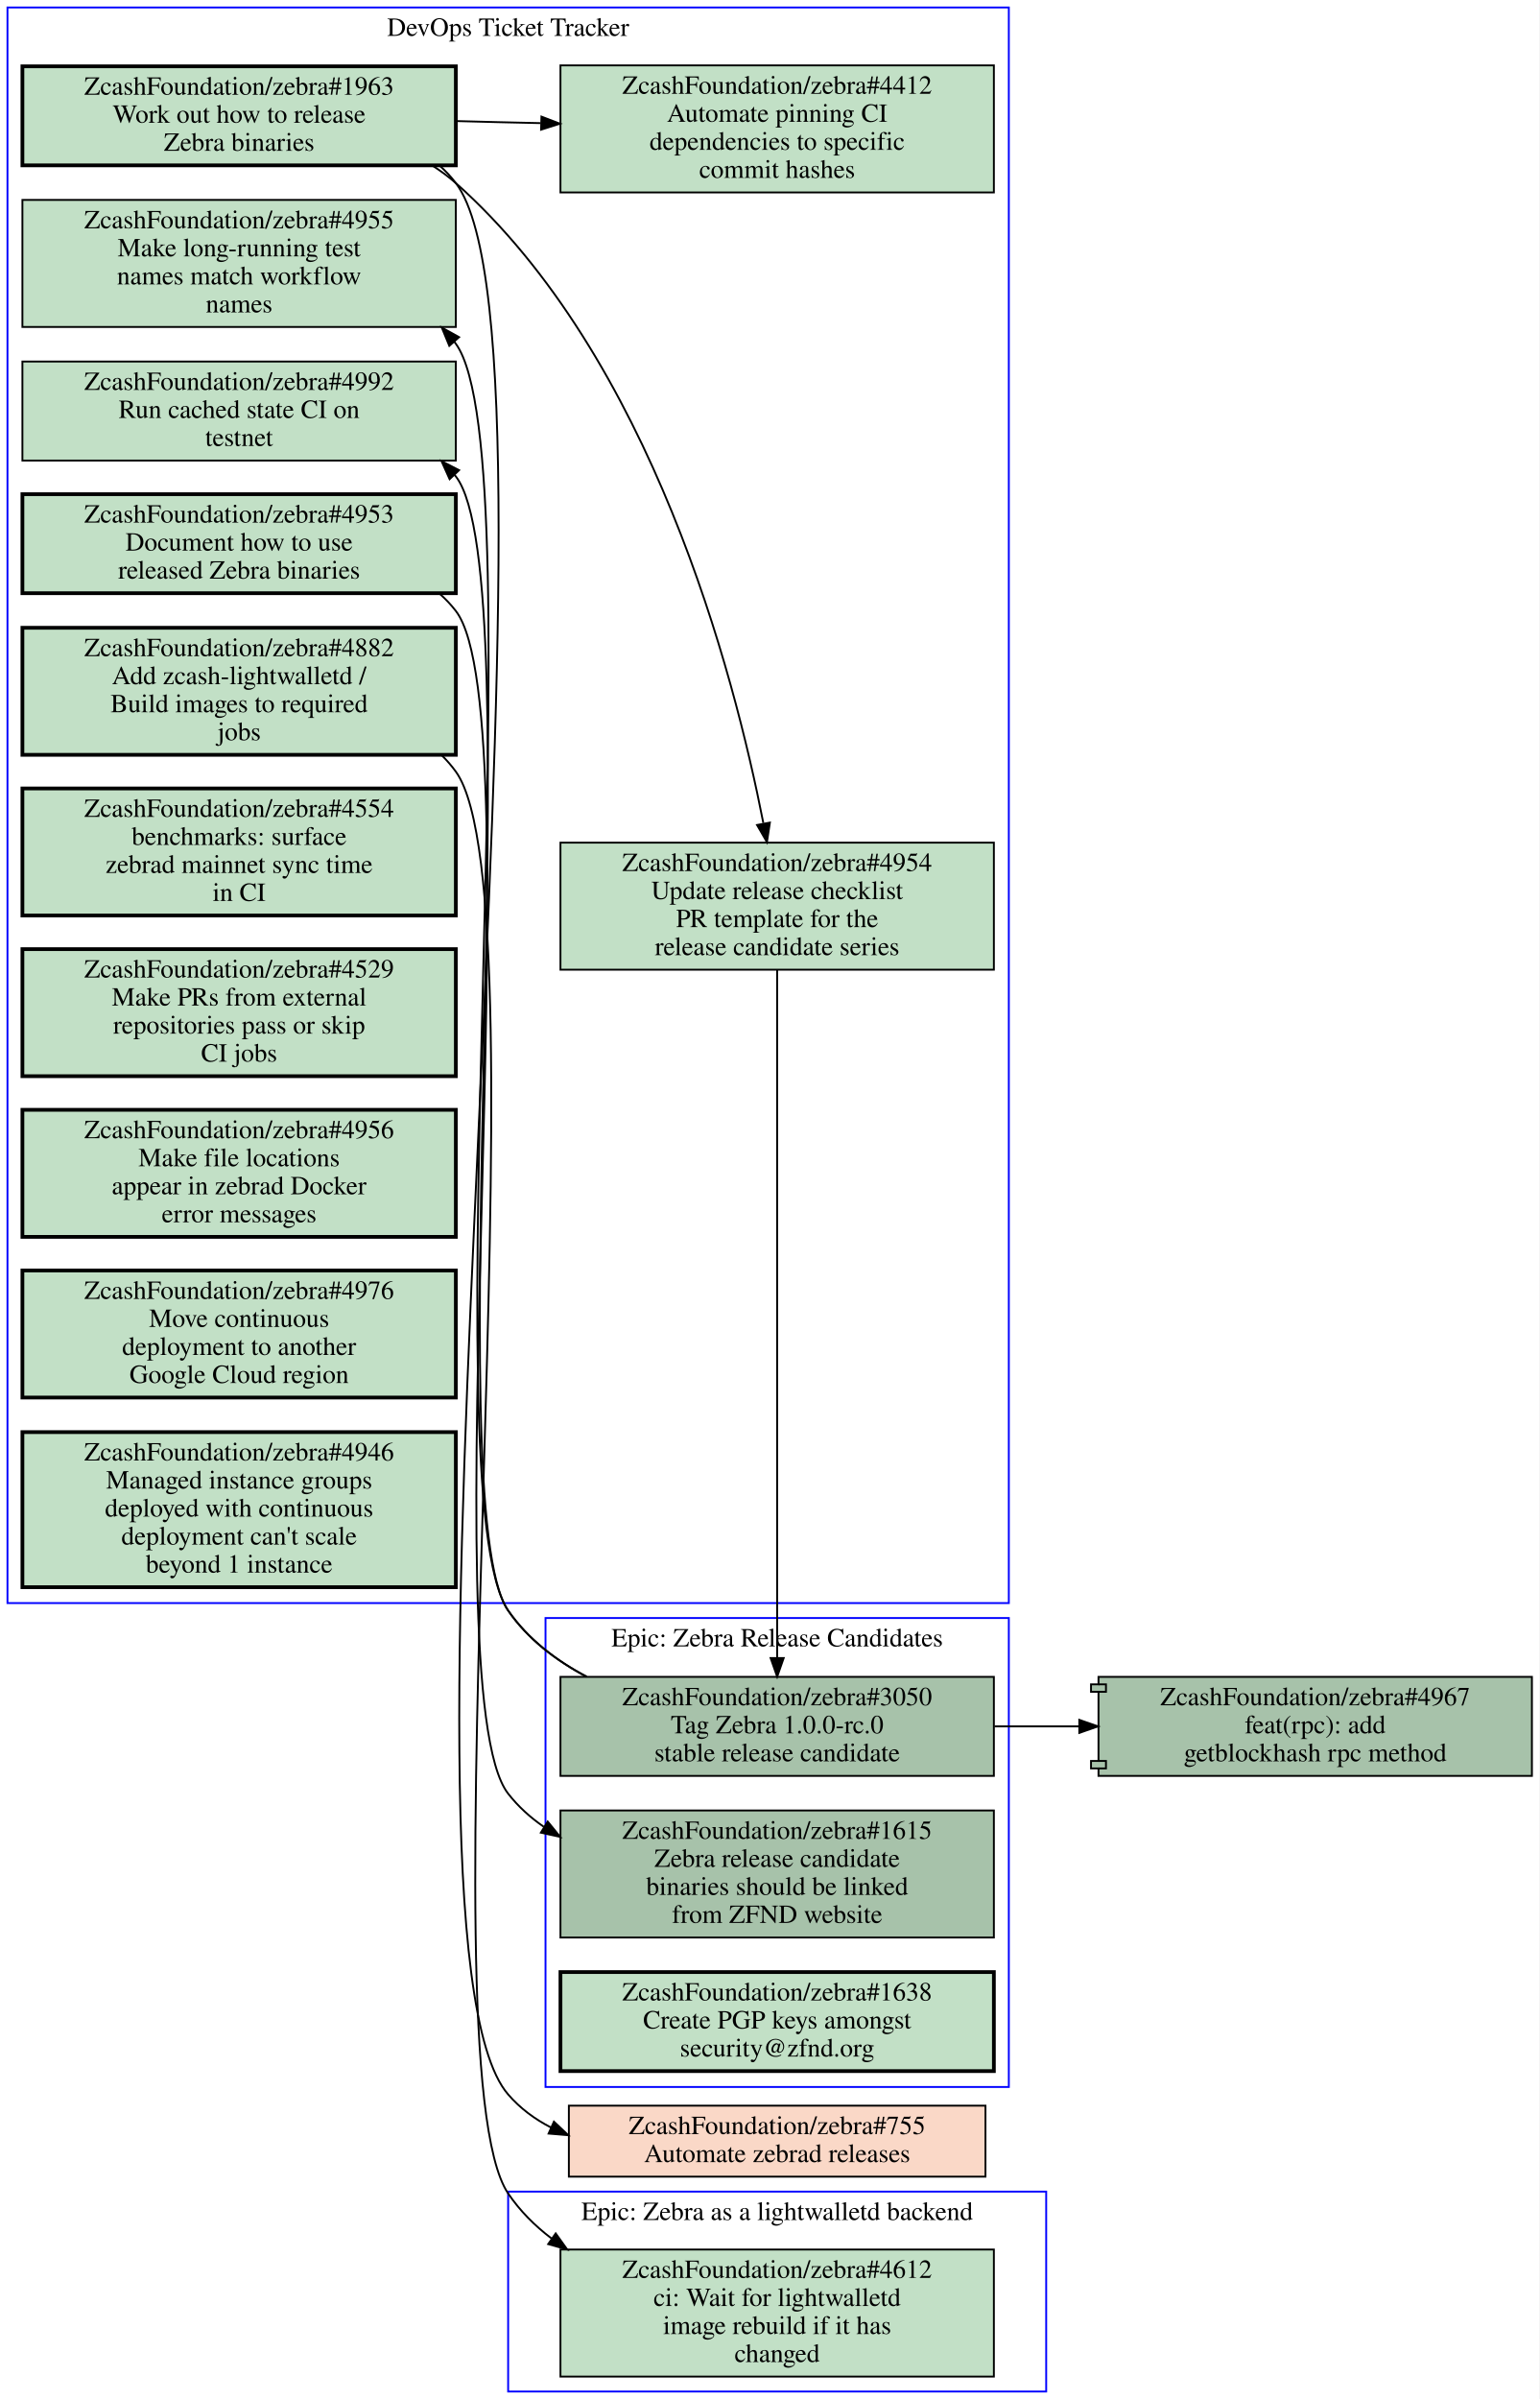
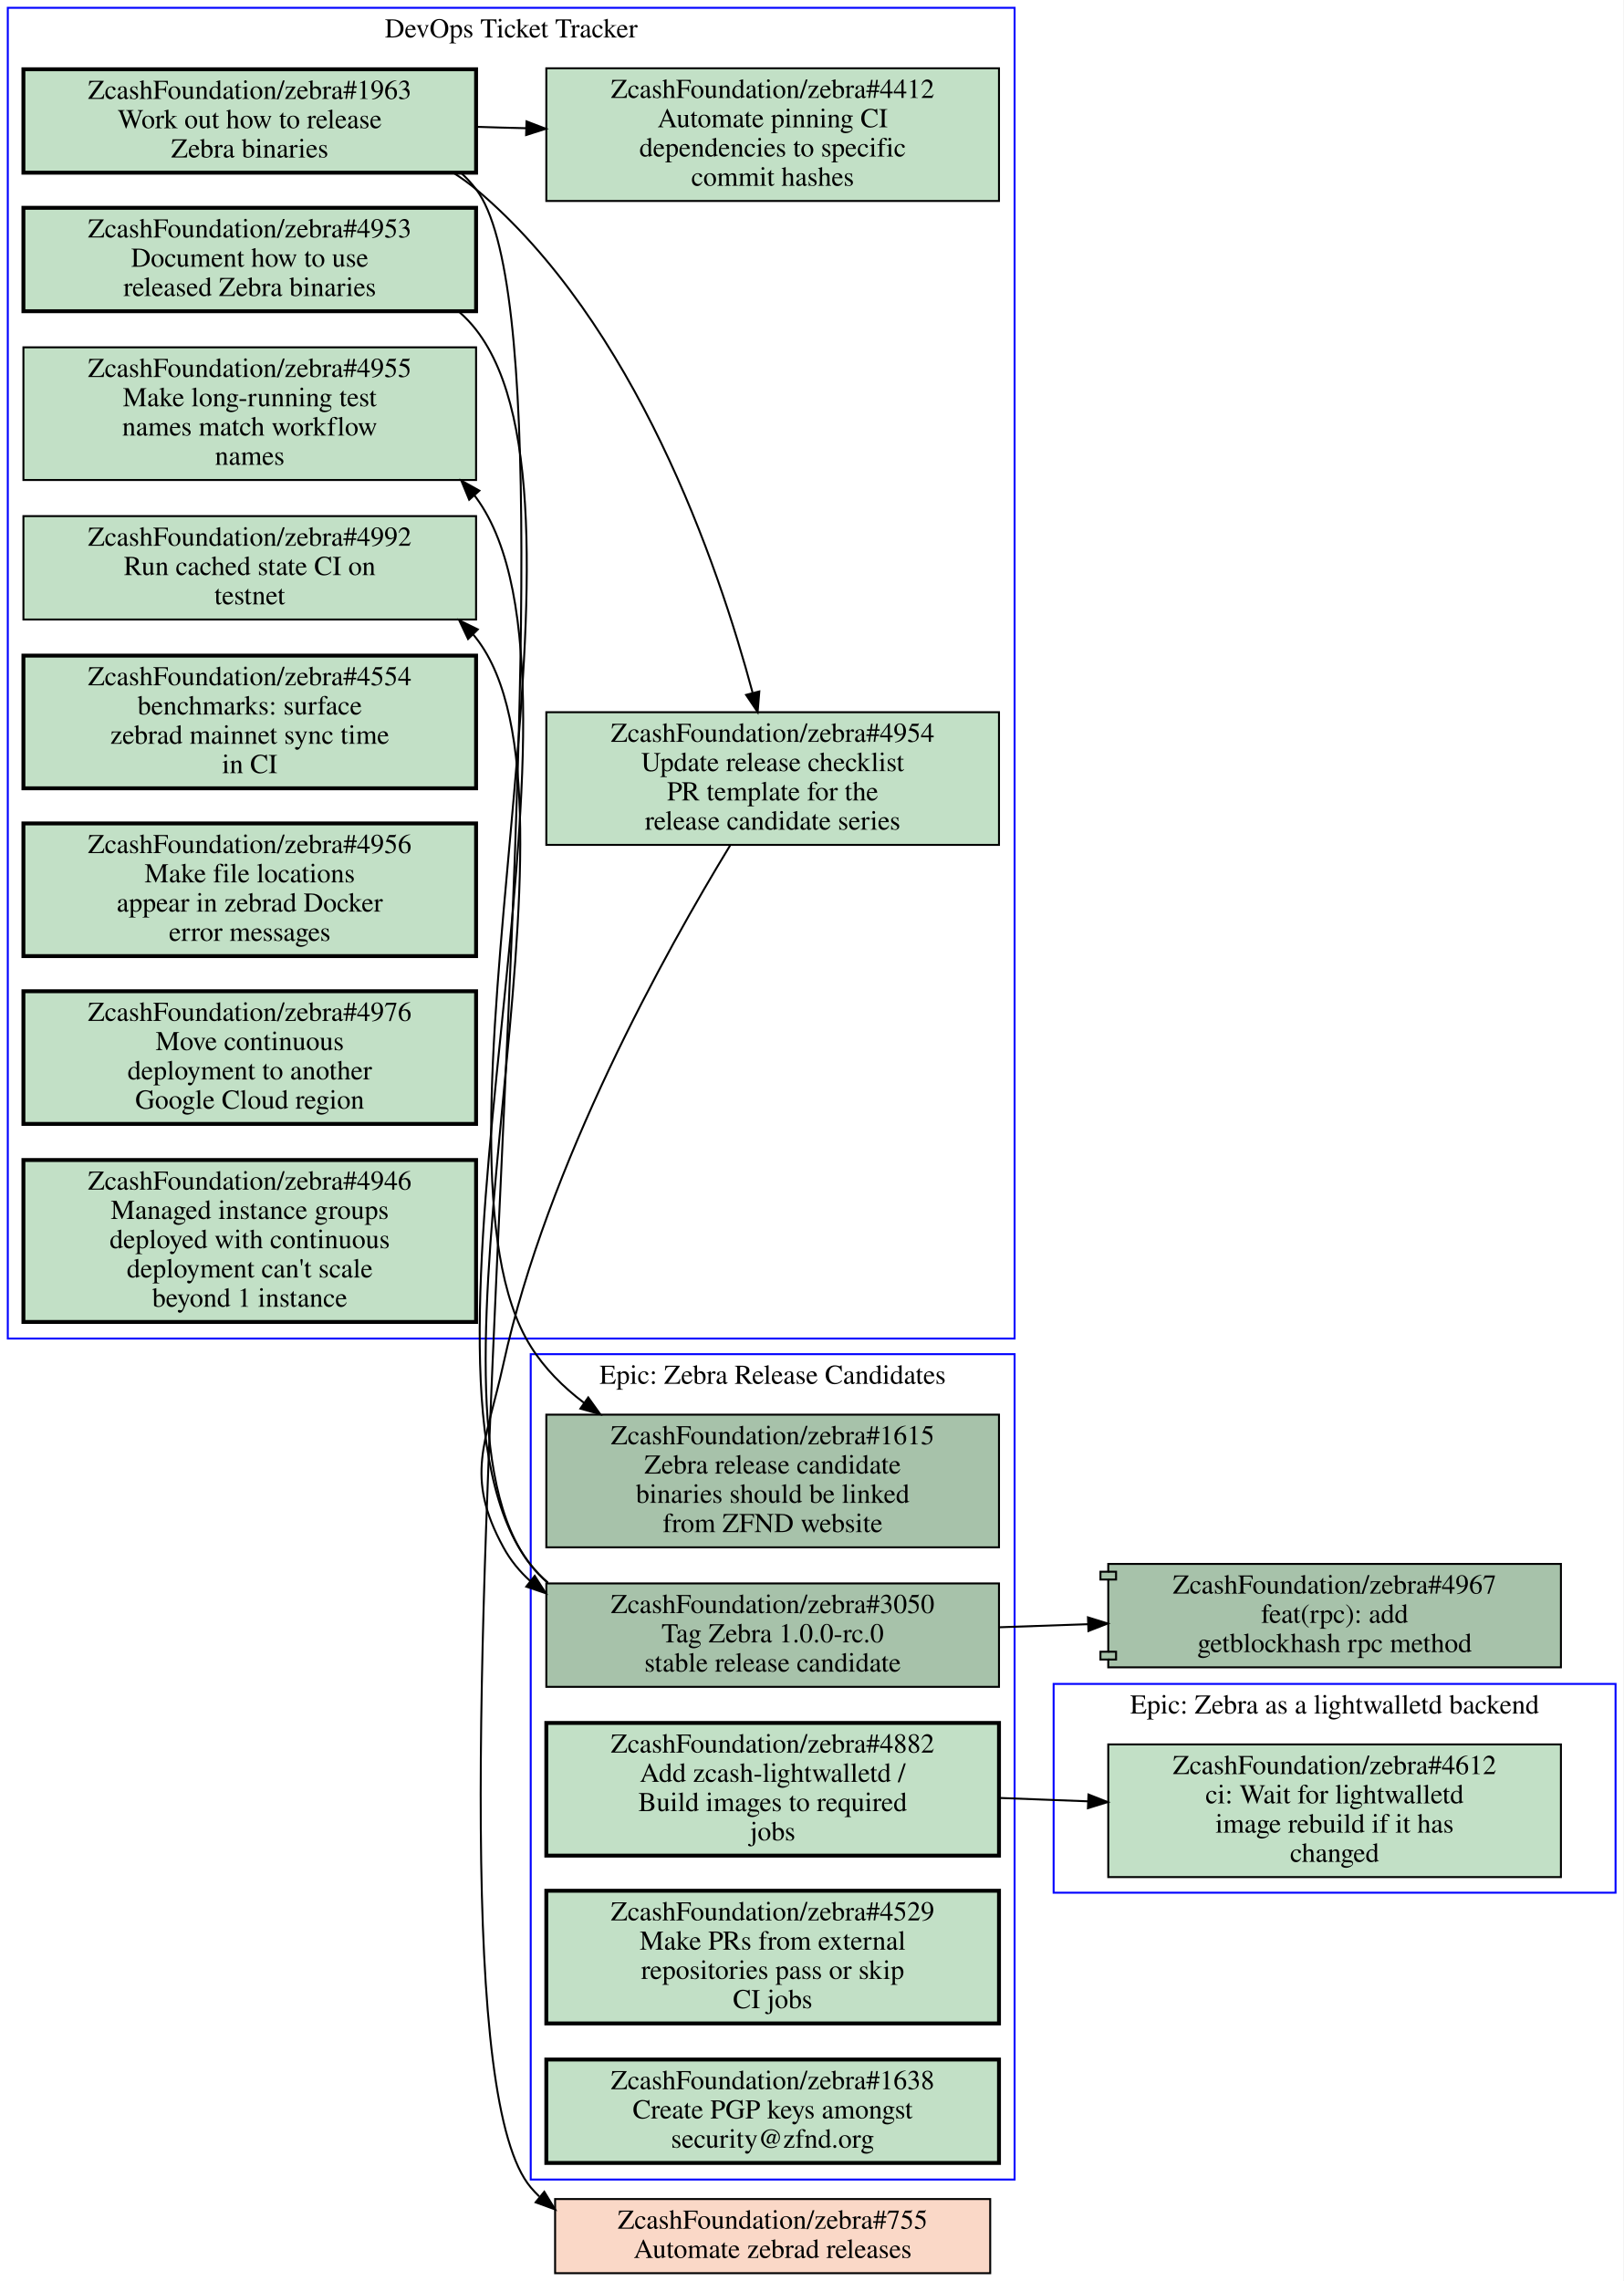
- <svg xmlns="http://www.w3.org/2000/svg" xmlns:xlink="http://www.w3.org/1999/xlink" width="824pt" height="1284pt" viewBox="0.00 0.00 824.00 1284.00">
-   <g id="graph0" class="graph" transform="scale(1 1) rotate(0) translate(4 1280)">
-     <polygon fill="#ffffff" stroke="transparent" points="-4,4 -4,-1280 820,-1280 820,4 -4,4" />
+ <svg xmlns="http://www.w3.org/2000/svg" xmlns:xlink="http://www.w3.org/1999/xlink" width="832pt" height="1169pt" viewBox="0.00 0.00 832.00 1169.00">
+   <g id="graph0" class="graph" transform="scale(1 1) rotate(0) translate(4 1165)">
+     <polygon fill="#ffffff" stroke="transparent" points="-4,4 -4,-1165 828,-1165 828,4 -4,4" />
    <g id="clust1" class="cluster">
-       <polygon fill="none" stroke="#0000ff" points="268,0 268,-107 556,-107 556,0 268,0" />
-       <text text-anchor="middle" x="412" y="-91.8" font-family="Times,serif" font-size="14.00" fill="#000000">Epic: Zebra as a lightwalletd backend</text>
+       <polygon fill="none" stroke="#0000ff" points="0,-479 0,-1161 516,-1161 516,-479 0,-479" />
+       <text text-anchor="middle" x="258" y="-1145.8" font-family="Times,serif" font-size="14.00" fill="#000000">DevOps Ticket Tracker</text>
    </g>
    <g id="clust2" class="cluster">
-       <polygon fill="none" stroke="#0000ff" points="0,-422 0,-1276 536,-1276 536,-422 0,-422" />
-       <text text-anchor="middle" x="268" y="-1260.8" font-family="Times,serif" font-size="14.00" fill="#000000">DevOps Ticket Tracker</text>
+       <polygon fill="none" stroke="#0000ff" points="536,-195 536,-302 824,-302 824,-195 536,-195" />
+       <text text-anchor="middle" x="680" y="-286.8" font-family="Times,serif" font-size="14.00" fill="#000000">Epic: Zebra as a lightwalletd backend</text>
    </g>
    <g id="clust3" class="cluster">
-       <polygon fill="none" stroke="#0000ff" points="288,-163 288,-414 536,-414 536,-163 288,-163" />
-       <text text-anchor="middle" x="412" y="-398.8" font-family="Times,serif" font-size="14.00" fill="#000000">Epic: Zebra Release Candidates</text>
+       <polygon fill="none" stroke="#0000ff" points="268,-48 268,-471 516,-471 516,-48 268,-48" />
+       <text text-anchor="middle" x="392" y="-455.8" font-family="Times,serif" font-size="14.00" fill="#000000">Epic: Zebra Release Candidates</text>
    </g>
    <g id="node1" class="node open">
      <g id="a_node1">
-         <a xlink:href="https://github.com/ZcashFoundation/zebra/issues/4612" xlink:title="ZcashFoundation/zebra#4612&#10;ci: Wait for lightwalletd&#10;image rebuild if it has&#10;changed" target="_blank">
-           <polygon fill="#c2e0c6" stroke="#000000" points="528,-76 296,-76 296,-8 528,-8 528,-76" />
-           <text text-anchor="middle" x="412" y="-60.8" font-family="Times,serif" font-size="14.00" fill="#000000">ZcashFoundation/zebra#4612</text>
-           <text text-anchor="middle" x="412" y="-45.8" font-family="Times,serif" font-size="14.00" fill="#000000">ci: Wait for lightwalletd</text>
-           <text text-anchor="middle" x="412" y="-30.8" font-family="Times,serif" font-size="14.00" fill="#000000">image rebuild if it has</text>
-           <text text-anchor="middle" x="412" y="-15.8" font-family="Times,serif" font-size="14.00" fill="#000000">changed</text>
-         </a>
-       </g>
+         <a xlink:href="https://github.com/ZcashFoundation/zebra/issues/4953" xlink:title="ZcashFoundation/zebra#4953&#10;Document how to use&#10;released Zebra binaries" target="_blank">
+           <polygon fill="#c2e0c6" stroke="#000000" stroke-width="2" points="240,-1058.5 8,-1058.5 8,-1005.5 240,-1005.5 240,-1058.5" />
+           <text text-anchor="middle" x="124" y="-1043.3" font-family="Times,serif" font-size="14.00" fill="#000000">ZcashFoundation/zebra#4953</text>
+           <text text-anchor="middle" x="124" y="-1028.3" font-family="Times,serif" font-size="14.00" fill="#000000">Document how to use</text>
+           <text text-anchor="middle" x="124" y="-1013.3" font-family="Times,serif" font-size="14.00" fill="#000000">released Zebra binaries</text>
+         </a>
+       </g>
+     </g>
+     <g id="node12" class="node open">
+       <g id="a_node12">
+         <a xlink:href="https://github.com/ZcashFoundation/zebra/issues/1615" xlink:title="ZcashFoundation/zebra#1615&#10;Zebra release candidate&#10;binaries should be linked&#10;from ZFND website" target="_blank">
+           <polygon fill="#a7c2aa" stroke="#000000" points="508,-440 276,-440 276,-372 508,-372 508,-440" />
+           <text text-anchor="middle" x="392" y="-424.8" font-family="Times,serif" font-size="14.00" fill="#000000">ZcashFoundation/zebra#1615</text>
+           <text text-anchor="middle" x="392" y="-409.8" font-family="Times,serif" font-size="14.00" fill="#000000">Zebra release candidate</text>
+           <text text-anchor="middle" x="392" y="-394.8" font-family="Times,serif" font-size="14.00" fill="#000000">binaries should be linked</text>
+           <text text-anchor="middle" x="392" y="-379.8" font-family="Times,serif" font-size="14.00" fill="#000000">from ZFND website</text>
+         </a>
+       </g>
+     </g>
+     <g id="edge7" class="edge">
+       <path fill="none" stroke="#000000" d="M231.38,-1005.1C234.51,-1002.4 237.41,-999.33 240,-996 311.25,-904.53 206.57,-573.34 268,-475 275.02,-463.76 284.57,-454.2 295.26,-446.1" />
+       <polygon fill="#000000" stroke="#000000" points="297.483,-448.815 303.65,-440.2 293.457,-443.089 297.483,-448.815" />
    </g>
    <g id="node2" class="node open">
      <g id="a_node2">
-         <a xlink:href="https://github.com/ZcashFoundation/zebra/issues/4953" xlink:title="ZcashFoundation/zebra#4953&#10;Document how to use&#10;released Zebra binaries" target="_blank">
-           <polygon fill="#c2e0c6" stroke="#000000" stroke-width="2" points="240,-1015.5 8,-1015.5 8,-962.5 240,-962.5 240,-1015.5" />
-           <text text-anchor="middle" x="124" y="-1000.3" font-family="Times,serif" font-size="14.00" fill="#000000">ZcashFoundation/zebra#4953</text>
-           <text text-anchor="middle" x="124" y="-985.3" font-family="Times,serif" font-size="14.00" fill="#000000">Document how to use</text>
-           <text text-anchor="middle" x="124" y="-970.3" font-family="Times,serif" font-size="14.00" fill="#000000">released Zebra binaries</text>
-         </a>
-       </g>
+         <a xlink:href="https://github.com/ZcashFoundation/zebra/issues/1963" xlink:title="ZcashFoundation/zebra#1963&#10;Work out how to release&#10;Zebra binaries" target="_blank">
+           <polygon fill="#c2e0c6" stroke="#000000" stroke-width="2" points="240,-1129.5 8,-1129.5 8,-1076.5 240,-1076.5 240,-1129.5" />
+           <text text-anchor="middle" x="124" y="-1114.3" font-family="Times,serif" font-size="14.00" fill="#000000">ZcashFoundation/zebra#1963</text>
+           <text text-anchor="middle" x="124" y="-1099.3" font-family="Times,serif" font-size="14.00" fill="#000000">Work out how to release</text>
+           <text text-anchor="middle" x="124" y="-1084.3" font-family="Times,serif" font-size="14.00" fill="#000000">Zebra binaries</text>
+         </a>
+       </g>
+     </g>
+     <g id="node3" class="node open">
+       <g id="a_node3">
+         <a xlink:href="https://github.com/ZcashFoundation/zebra/issues/4954" xlink:title="ZcashFoundation/zebra#4954&#10;Update release checklist&#10;PR template for the&#10;release candidate series" target="_blank">
+           <polygon fill="#c2e0c6" stroke="#000000" points="508,-800 276,-800 276,-732 508,-732 508,-800" />
+           <text text-anchor="middle" x="392" y="-784.8" font-family="Times,serif" font-size="14.00" fill="#000000">ZcashFoundation/zebra#4954</text>
+           <text text-anchor="middle" x="392" y="-769.8" font-family="Times,serif" font-size="14.00" fill="#000000">Update release checklist</text>
+           <text text-anchor="middle" x="392" y="-754.8" font-family="Times,serif" font-size="14.00" fill="#000000">PR template for the</text>
+           <text text-anchor="middle" x="392" y="-739.8" font-family="Times,serif" font-size="14.00" fill="#000000">release candidate series</text>
+         </a>
+       </g>
+     </g>
+     <g id="edge1" class="edge">
+       <path fill="none" stroke="#000000" d="M228.43,-1076.4C232.49,-1073.8 236.38,-1071 240,-1068 321.69,-999.36 364.01,-875.94 381.68,-810.13" />
+       <polygon fill="#000000" stroke="#000000" points="385.164,-810.639 384.3,-800.08 378.39,-808.874 385.164,-810.639" />
+     </g>
+     <g id="node4" class="node open">
+       <g id="a_node4">
+         <a xlink:href="https://github.com/ZcashFoundation/zebra/issues/4412" xlink:title="ZcashFoundation/zebra#4412&#10;Automate pinning CI&#10;dependencies to specific&#10;commit hashes" target="_blank">
+           <polygon fill="#c2e0c6" stroke="#000000" points="508,-1130 276,-1130 276,-1062 508,-1062 508,-1130" />
+           <text text-anchor="middle" x="392" y="-1114.8" font-family="Times,serif" font-size="14.00" fill="#000000">ZcashFoundation/zebra#4412</text>
+           <text text-anchor="middle" x="392" y="-1099.8" font-family="Times,serif" font-size="14.00" fill="#000000">Automate pinning CI</text>
+           <text text-anchor="middle" x="392" y="-1084.8" font-family="Times,serif" font-size="14.00" fill="#000000">dependencies to specific</text>
+           <text text-anchor="middle" x="392" y="-1069.8" font-family="Times,serif" font-size="14.00" fill="#000000">commit hashes</text>
+         </a>
+       </g>
+     </g>
+     <g id="edge2" class="edge">
+       <path fill="none" stroke="#000000" d="M240.38,-1100C248.71,-1099.7 257.14,-1099.5 265.53,-1099.3" />
+       <polygon fill="#000000" stroke="#000000" points="265.847,-1102.792 275.74,-1099 265.642,-1095.795 265.847,-1102.792" />
+     </g>
+     <g id="node18" class="node closed">
+       <g id="a_node18">
+         <a xlink:href="https://github.com/ZcashFoundation/zebra/issues/755" xlink:title="ZcashFoundation/zebra#755&#10;Automate zebrad releases" target="_blank">
+           <polygon fill="#fad8c7" stroke="#000000" points="503.5,-38 280.5,-38 280.5,0 503.5,0 503.5,-38" />
+           <text text-anchor="middle" x="392" y="-22.8" font-family="Times,serif" font-size="14.00" fill="#000000">ZcashFoundation/zebra#755</text>
+           <text text-anchor="middle" x="392" y="-7.8" font-family="Times,serif" font-size="14.00" fill="#000000">Automate zebrad releases</text>
+         </a>
+       </g>
+     </g>
+     <g id="edge8" class="edge">
+       <path fill="none" stroke="#000000" d="M232.4,-1076.3C235.15,-1073.8 237.7,-1071 240,-1068 309.11,-977.57 194.71,-131.08 268,-44 269.38,-42.362 270.83,-40.812 272.35,-39.347" />
+       <polygon fill="#000000" stroke="#000000" points="274.954,-41.739 280.48,-32.7 270.523,-36.32 274.954,-41.739" />
+     </g>
+     <g id="node13" class="node open">
+       <g id="a_node13">
+         <a xlink:href="https://github.com/ZcashFoundation/zebra/issues/3050" xlink:title="ZcashFoundation/zebra#3050&#10;Tag Zebra 1.0.0-rc.0&#10;stable release candidate" target="_blank">
+           <polygon fill="#a7c2aa" stroke="#000000" points="508,-353.5 276,-353.5 276,-300.5 508,-300.5 508,-353.5" />
+           <text text-anchor="middle" x="392" y="-338.3" font-family="Times,serif" font-size="14.00" fill="#000000">ZcashFoundation/zebra#3050</text>
+           <text text-anchor="middle" x="392" y="-323.3" font-family="Times,serif" font-size="14.00" fill="#000000">Tag Zebra 1.0.0-rc.0</text>
+           <text text-anchor="middle" x="392" y="-308.3" font-family="Times,serif" font-size="14.00" fill="#000000">stable release candidate</text>
+         </a>
+       </g>
+     </g>
+     <g id="edge9" class="edge">
+       <path fill="none" stroke="#000000" d="M370.21,-731.73C337.32,-677.75 276.44,-568.48 254,-466 245.06,-425.19 233.98,-408.67 254,-372 257.65,-365.31 262.37,-359.57 267.85,-354.65" />
+       <polygon fill="#000000" stroke="#000000" points="270.049,-357.374 275.76,-348.45 265.73,-351.864 270.049,-357.374" />
+     </g>
+     <g id="node5" class="node open">
+       <g id="a_node5">
+         <a xlink:href="https://github.com/ZcashFoundation/zebra/issues/4955" xlink:title="ZcashFoundation/zebra#4955&#10;Make long-running test&#10;names match workflow&#10;names" target="_blank">
+           <polygon fill="#c2e0c6" stroke="#000000" points="240,-987 8,-987 8,-919 240,-919 240,-987" />
+           <text text-anchor="middle" x="124" y="-971.8" font-family="Times,serif" font-size="14.00" fill="#000000">ZcashFoundation/zebra#4955</text>
+           <text text-anchor="middle" x="124" y="-956.8" font-family="Times,serif" font-size="14.00" fill="#000000">Make long-running test</text>
+           <text text-anchor="middle" x="124" y="-941.8" font-family="Times,serif" font-size="14.00" fill="#000000">names match workflow</text>
+           <text text-anchor="middle" x="124" y="-926.8" font-family="Times,serif" font-size="14.00" fill="#000000">names</text>
+         </a>
+       </g>
+     </g>
+     <g id="node6" class="node open">
+       <g id="a_node6">
+         <a xlink:href="https://github.com/ZcashFoundation/zebra/issues/4992" xlink:title="ZcashFoundation/zebra#4992&#10;Run cached state CI on&#10;testnet" target="_blank">
+           <polygon fill="#c2e0c6" stroke="#000000" points="240,-900.5 8,-900.5 8,-847.5 240,-847.5 240,-900.5" />
+           <text text-anchor="middle" x="124" y="-885.3" font-family="Times,serif" font-size="14.00" fill="#000000">ZcashFoundation/zebra#4992</text>
+           <text text-anchor="middle" x="124" y="-870.3" font-family="Times,serif" font-size="14.00" fill="#000000">Run cached state CI on</text>
+           <text text-anchor="middle" x="124" y="-855.3" font-family="Times,serif" font-size="14.00" fill="#000000">testnet</text>
+         </a>
+       </g>
+     </g>
+     <g id="node7" class="node open">
+       <g id="a_node7">
+         <a xlink:href="https://github.com/ZcashFoundation/zebra/issues/4554" xlink:title="ZcashFoundation/zebra#4554&#10;benchmarks: surface&#10;zebrad mainnet sync time&#10;in CI" target="_blank">
+           <polygon fill="#c2e0c6" stroke="#000000" stroke-width="2" points="240,-829 8,-829 8,-761 240,-761 240,-829" />
+           <text text-anchor="middle" x="124" y="-813.8" font-family="Times,serif" font-size="14.00" fill="#000000">ZcashFoundation/zebra#4554</text>
+           <text text-anchor="middle" x="124" y="-798.8" font-family="Times,serif" font-size="14.00" fill="#000000">benchmarks: surface</text>
+           <text text-anchor="middle" x="124" y="-783.8" font-family="Times,serif" font-size="14.00" fill="#000000">zebrad mainnet sync time</text>
+           <text text-anchor="middle" x="124" y="-768.8" font-family="Times,serif" font-size="14.00" fill="#000000">in CI</text>
+         </a>
+       </g>
+     </g>
+     <g id="node8" class="node open">
+       <g id="a_node8">
+         <a xlink:href="https://github.com/ZcashFoundation/zebra/issues/4956" xlink:title="ZcashFoundation/zebra#4956&#10;Make file locations&#10;appear in zebrad Docker&#10;error messages" target="_blank">
+           <polygon fill="#c2e0c6" stroke="#000000" stroke-width="2" points="240,-743 8,-743 8,-675 240,-675 240,-743" />
+           <text text-anchor="middle" x="124" y="-727.8" font-family="Times,serif" font-size="14.00" fill="#000000">ZcashFoundation/zebra#4956</text>
+           <text text-anchor="middle" x="124" y="-712.8" font-family="Times,serif" font-size="14.00" fill="#000000">Make file locations</text>
+           <text text-anchor="middle" x="124" y="-697.8" font-family="Times,serif" font-size="14.00" fill="#000000">appear in zebrad Docker</text>
+           <text text-anchor="middle" x="124" y="-682.8" font-family="Times,serif" font-size="14.00" fill="#000000">error messages</text>
+         </a>
+       </g>
+     </g>
+     <g id="node9" class="node open">
+       <g id="a_node9">
+         <a xlink:href="https://github.com/ZcashFoundation/zebra/issues/4976" xlink:title="ZcashFoundation/zebra#4976&#10;Move continuous&#10;deployment to another&#10;Google Cloud region" target="_blank">
+           <polygon fill="#c2e0c6" stroke="#000000" stroke-width="2" points="240,-657 8,-657 8,-589 240,-589 240,-657" />
+           <text text-anchor="middle" x="124" y="-641.8" font-family="Times,serif" font-size="14.00" fill="#000000">ZcashFoundation/zebra#4976</text>
+           <text text-anchor="middle" x="124" y="-626.8" font-family="Times,serif" font-size="14.00" fill="#000000">Move continuous</text>
+           <text text-anchor="middle" x="124" y="-611.8" font-family="Times,serif" font-size="14.00" fill="#000000">deployment to another</text>
+           <text text-anchor="middle" x="124" y="-596.8" font-family="Times,serif" font-size="14.00" fill="#000000">Google Cloud region</text>
+         </a>
+       </g>
+     </g>
+     <g id="node10" class="node open">
+       <g id="a_node10">
+         <a xlink:href="https://github.com/ZcashFoundation/zebra/issues/4946" xlink:title="ZcashFoundation/zebra#4946&#10;Managed instance groups&#10;deployed with continuous&#10;deployment can't scale&#10;beyond 1 instance" target="_blank">
+           <polygon fill="#c2e0c6" stroke="#000000" stroke-width="2" points="240,-570.5 8,-570.5 8,-487.5 240,-487.5 240,-570.5" />
+           <text text-anchor="middle" x="124" y="-555.3" font-family="Times,serif" font-size="14.00" fill="#000000">ZcashFoundation/zebra#4946</text>
+           <text text-anchor="middle" x="124" y="-540.3" font-family="Times,serif" font-size="14.00" fill="#000000">Managed instance groups</text>
+           <text text-anchor="middle" x="124" y="-525.3" font-family="Times,serif" font-size="14.00" fill="#000000">deployed with continuous</text>
+           <text text-anchor="middle" x="124" y="-510.3" font-family="Times,serif" font-size="14.00" fill="#000000">deployment can't scale</text>
+           <text text-anchor="middle" x="124" y="-495.3" font-family="Times,serif" font-size="14.00" fill="#000000">beyond 1 instance</text>
+         </a>
+       </g>
+     </g>
+     <g id="node11" class="node open">
+       <g id="a_node11">
+         <a xlink:href="https://github.com/ZcashFoundation/zebra/issues/4612" xlink:title="ZcashFoundation/zebra#4612&#10;ci: Wait for lightwalletd&#10;image rebuild if it has&#10;changed" target="_blank">
+           <polygon fill="#c2e0c6" stroke="#000000" points="796,-271 564,-271 564,-203 796,-203 796,-271" />
+           <text text-anchor="middle" x="680" y="-255.8" font-family="Times,serif" font-size="14.00" fill="#000000">ZcashFoundation/zebra#4612</text>
+           <text text-anchor="middle" x="680" y="-240.8" font-family="Times,serif" font-size="14.00" fill="#000000">ci: Wait for lightwalletd</text>
+           <text text-anchor="middle" x="680" y="-225.8" font-family="Times,serif" font-size="14.00" fill="#000000">image rebuild if it has</text>
+           <text text-anchor="middle" x="680" y="-210.8" font-family="Times,serif" font-size="14.00" fill="#000000">changed</text>
+         </a>
+       </g>
+     </g>
+     <g id="edge3" class="edge">
+       <path fill="none" stroke="#000000" d="M276.75,-353.85C273.58,-356.62 270.64,-359.66 268,-363 192.45,-458.43 312.05,-811.9 240,-910 239.71,-910.39 239.42,-910.78 239.13,-911.16" />
+       <polygon fill="#000000" stroke="#000000" points="236.463,-908.893 232.43,-918.69 241.692,-913.546 236.463,-908.893" />
+     </g>
+     <g id="edge4" class="edge">
+       <path fill="none" stroke="#000000" d="M276.78,-353.87C273.6,-356.64 270.66,-359.67 268,-363 202.04,-445.65 305.2,-754.75 240,-838 239.51,-838.62 239.01,-839.23 238.51,-839.84" />
+       <polygon fill="#000000" stroke="#000000" points="235.89,-837.512 231.36,-847.09 240.874,-842.428 235.89,-837.512" />
+     </g>
+     <g id="node17" class="node open">
+       <g id="a_node17">
+         <a xlink:href="https://github.com/ZcashFoundation/zebra/pull/4967" xlink:title="ZcashFoundation/zebra#4967&#10;feat(rpc): add&#10;getblockhash rpc method" target="_blank">
+           <polygon fill="#a7c2aa" stroke="#000000" points="796,-363.5 564,-363.5 564,-359.5 560,-359.5 560,-355.5 564,-355.5 564,-318.5 560,-318.5 560,-314.5 564,-314.5 564,-310.5 796,-310.5 796,-363.5" />
+           <polyline fill="none" stroke="#000000" points="564,-359.5 568,-359.5 568,-355.5 564,-355.5 " />
+           <polyline fill="none" stroke="#000000" points="564,-318.5 568,-318.5 568,-314.5 564,-314.5 " />
+           <text text-anchor="middle" x="680" y="-348.3" font-family="Times,serif" font-size="14.00" fill="#000000">ZcashFoundation/zebra#4967</text>
+           <text text-anchor="middle" x="680" y="-333.3" font-family="Times,serif" font-size="14.00" fill="#000000">feat(rpc): add</text>
+           <text text-anchor="middle" x="680" y="-318.3" font-family="Times,serif" font-size="14.00" fill="#000000">getblockhash rpc method</text>
+         </a>
+       </g>
+     </g>
+     <g id="edge5" class="edge">
+       <path fill="none" stroke="#000000" d="M508.31,-331.04C523.15,-331.55 538.4,-332.08 553.39,-332.6" />
+       <polygon fill="#000000" stroke="#000000" points="553.604,-336.11 563.72,-332.96 553.848,-329.114 553.604,-336.11" />
    </g>
    <g id="node14" class="node open">
      <g id="a_node14">
-         <a xlink:href="https://github.com/ZcashFoundation/zebra/issues/1615" xlink:title="ZcashFoundation/zebra#1615&#10;Zebra release candidate&#10;binaries should be linked&#10;from ZFND website" target="_blank">
-           <polygon fill="#a7c2aa" stroke="#000000" points="528,-311 296,-311 296,-243 528,-243 528,-311" />
-           <text text-anchor="middle" x="412" y="-295.8" font-family="Times,serif" font-size="14.00" fill="#000000">ZcashFoundation/zebra#1615</text>
-           <text text-anchor="middle" x="412" y="-280.8" font-family="Times,serif" font-size="14.00" fill="#000000">Zebra release candidate</text>
-           <text text-anchor="middle" x="412" y="-265.8" font-family="Times,serif" font-size="14.00" fill="#000000">binaries should be linked</text>
-           <text text-anchor="middle" x="412" y="-250.8" font-family="Times,serif" font-size="14.00" fill="#000000">from ZFND website</text>
-         </a>
-       </g>
-     </g>
-     <g id="edge3" class="edge">
-       <path fill="none" stroke="#000000" d="M231.42,-962.14C234.54,-959.38 237.42,-956.34 240,-953 283,-897.26 224.7,-375.51 268,-320 273.42,-313.05 279.92,-307.19 287.11,-302.24" />
-       <polygon fill="#000000" stroke="#000000" points="289.181,-305.075 295.86,-296.85 285.51,-299.115 289.181,-305.075" />
-     </g>
-     <g id="node3" class="node open">
-       <g id="a_node3">
-         <a xlink:href="https://github.com/ZcashFoundation/zebra/issues/1963" xlink:title="ZcashFoundation/zebra#1963&#10;Work out how to release&#10;Zebra binaries" target="_blank">
-           <polygon fill="#c2e0c6" stroke="#000000" stroke-width="2" points="240,-1244.5 8,-1244.5 8,-1191.5 240,-1191.5 240,-1244.5" />
-           <text text-anchor="middle" x="124" y="-1229.3" font-family="Times,serif" font-size="14.00" fill="#000000">ZcashFoundation/zebra#1963</text>
-           <text text-anchor="middle" x="124" y="-1214.3" font-family="Times,serif" font-size="14.00" fill="#000000">Work out how to release</text>
-           <text text-anchor="middle" x="124" y="-1199.3" font-family="Times,serif" font-size="14.00" fill="#000000">Zebra binaries</text>
-         </a>
-       </g>
-     </g>
-     <g id="node4" class="node open">
-       <g id="a_node4">
-         <a xlink:href="https://github.com/ZcashFoundation/zebra/issues/4954" xlink:title="ZcashFoundation/zebra#4954&#10;Update release checklist&#10;PR template for the&#10;release candidate series" target="_blank">
-           <polygon fill="#c2e0c6" stroke="#000000" points="528,-829 296,-829 296,-761 528,-761 528,-829" />
-           <text text-anchor="middle" x="412" y="-813.8" font-family="Times,serif" font-size="14.00" fill="#000000">ZcashFoundation/zebra#4954</text>
-           <text text-anchor="middle" x="412" y="-798.8" font-family="Times,serif" font-size="14.00" fill="#000000">Update release checklist</text>
-           <text text-anchor="middle" x="412" y="-783.8" font-family="Times,serif" font-size="14.00" fill="#000000">PR template for the</text>
-           <text text-anchor="middle" x="412" y="-768.8" font-family="Times,serif" font-size="14.00" fill="#000000">release candidate series</text>
-         </a>
-       </g>
-     </g>
-     <g id="edge1" class="edge">
-       <path fill="none" stroke="#000000" d="M227.54,-1191.3C231.95,-1188.5 236.14,-1185.4 240,-1182 344.78,-1088.8 388.9,-919.74 404.59,-839.52" />
-       <polygon fill="#000000" stroke="#000000" points="408.109,-839.746 406.53,-829.27 401.231,-838.445 408.109,-839.746" />
-     </g>
-     <g id="node5" class="node open">
-       <g id="a_node5">
-         <a xlink:href="https://github.com/ZcashFoundation/zebra/issues/4412" xlink:title="ZcashFoundation/zebra#4412&#10;Automate pinning CI&#10;dependencies to specific&#10;commit hashes" target="_blank">
-           <polygon fill="#c2e0c6" stroke="#000000" points="528,-1245 296,-1245 296,-1177 528,-1177 528,-1245" />
-           <text text-anchor="middle" x="412" y="-1229.8" font-family="Times,serif" font-size="14.00" fill="#000000">ZcashFoundation/zebra#4412</text>
-           <text text-anchor="middle" x="412" y="-1214.8" font-family="Times,serif" font-size="14.00" fill="#000000">Automate pinning CI</text>
-           <text text-anchor="middle" x="412" y="-1199.8" font-family="Times,serif" font-size="14.00" fill="#000000">dependencies to specific</text>
-           <text text-anchor="middle" x="412" y="-1184.8" font-family="Times,serif" font-size="14.00" fill="#000000">commit hashes</text>
-         </a>
-       </g>
-     </g>
-     <g id="edge2" class="edge">
-       <path fill="none" stroke="#000000" d="M240.31,-1215.2C255.15,-1214.8 270.4,-1214.4 285.39,-1214.1" />
-       <polygon fill="#000000" stroke="#000000" points="285.826,-1217.589 295.72,-1213.8 285.623,-1210.592 285.826,-1217.589" />
-     </g>
-     <g id="node17" class="node closed">
-       <g id="a_node17">
-         <a xlink:href="https://github.com/ZcashFoundation/zebra/issues/755" xlink:title="ZcashFoundation/zebra#755&#10;Automate zebrad releases" target="_blank">
-           <polygon fill="#fad8c7" stroke="#000000" points="523.5,-153 300.5,-153 300.5,-115 523.5,-115 523.5,-153" />
-           <text text-anchor="middle" x="412" y="-137.8" font-family="Times,serif" font-size="14.00" fill="#000000">ZcashFoundation/zebra#755</text>
-           <text text-anchor="middle" x="412" y="-122.8" font-family="Times,serif" font-size="14.00" fill="#000000">Automate zebrad releases</text>
-         </a>
-       </g>
-     </g>
-     <g id="edge4" class="edge">
-       <path fill="none" stroke="#000000" d="M231.49,-1191.2C234.59,-1188.4 237.45,-1185.4 240,-1182 308.69,-1091.4 193.61,-245 268,-159 274.47,-151.52 282.3,-145.74 290.94,-141.32" />
-       <polygon fill="#000000" stroke="#000000" points="292.507,-144.454 300.21,-137.18 289.652,-138.062 292.507,-144.454" />
+         <a xlink:href="https://github.com/ZcashFoundation/zebra/issues/4882" xlink:title="ZcashFoundation/zebra#4882&#10;Add zcash-lightwalletd /&#10;Build images to required&#10;jobs" target="_blank">
+           <polygon fill="#c2e0c6" stroke="#000000" stroke-width="2" points="508,-282 276,-282 276,-214 508,-214 508,-282" />
+           <text text-anchor="middle" x="392" y="-266.8" font-family="Times,serif" font-size="14.00" fill="#000000">ZcashFoundation/zebra#4882</text>
+           <text text-anchor="middle" x="392" y="-251.8" font-family="Times,serif" font-size="14.00" fill="#000000">Add zcash-lightwalletd /</text>
+           <text text-anchor="middle" x="392" y="-236.8" font-family="Times,serif" font-size="14.00" fill="#000000">Build images to required</text>
+           <text text-anchor="middle" x="392" y="-221.8" font-family="Times,serif" font-size="14.00" fill="#000000">jobs</text>
+         </a>
+       </g>
+     </g>
+     <g id="edge6" class="edge">
+       <path fill="none" stroke="#000000" d="M508.31,-243.56C523.15,-242.99 538.4,-242.41 553.39,-241.84" />
+       <polygon fill="#000000" stroke="#000000" points="553.863,-245.324 563.72,-241.44 553.592,-238.33 553.863,-245.324" />
    </g>
    <g id="node15" class="node open">
      <g id="a_node15">
-         <a xlink:href="https://github.com/ZcashFoundation/zebra/issues/3050" xlink:title="ZcashFoundation/zebra#3050&#10;Tag Zebra 1.0.0-rc.0&#10;stable release candidate" target="_blank">
-           <polygon fill="#a7c2aa" stroke="#000000" points="528,-382.5 296,-382.5 296,-329.5 528,-329.5 528,-382.5" />
-           <text text-anchor="middle" x="412" y="-367.3" font-family="Times,serif" font-size="14.00" fill="#000000">ZcashFoundation/zebra#3050</text>
-           <text text-anchor="middle" x="412" y="-352.3" font-family="Times,serif" font-size="14.00" fill="#000000">Tag Zebra 1.0.0-rc.0</text>
-           <text text-anchor="middle" x="412" y="-337.3" font-family="Times,serif" font-size="14.00" fill="#000000">stable release candidate</text>
-         </a>
-       </g>
-     </g>
-     <g id="edge5" class="edge">
-       <path fill="none" stroke="#000000" d="M412,-760.77C412,-638.15 412,-515.54 412,-392.92" />
-       <polygon fill="#000000" stroke="#000000" points="415.5,-392.58 412,-382.58 408.5,-392.58 415.5,-392.58" />
-     </g>
-     <g id="node6" class="node open">
-       <g id="a_node6">
-         <a xlink:href="https://github.com/ZcashFoundation/zebra/issues/4955" xlink:title="ZcashFoundation/zebra#4955&#10;Make long-running test&#10;names match workflow&#10;names" target="_blank">
-           <polygon fill="#c2e0c6" stroke="#000000" points="240,-1173 8,-1173 8,-1105 240,-1105 240,-1173" />
-           <text text-anchor="middle" x="124" y="-1157.8" font-family="Times,serif" font-size="14.00" fill="#000000">ZcashFoundation/zebra#4955</text>
-           <text text-anchor="middle" x="124" y="-1142.8" font-family="Times,serif" font-size="14.00" fill="#000000">Make long-running test</text>
-           <text text-anchor="middle" x="124" y="-1127.8" font-family="Times,serif" font-size="14.00" fill="#000000">names match workflow</text>
-           <text text-anchor="middle" x="124" y="-1112.8" font-family="Times,serif" font-size="14.00" fill="#000000">names</text>
-         </a>
-       </g>
-     </g>
-     <g id="node7" class="node open">
-       <g id="a_node7">
-         <a xlink:href="https://github.com/ZcashFoundation/zebra/issues/4882" xlink:title="ZcashFoundation/zebra#4882&#10;Add zcash-lightwalletd /&#10;Build images to required&#10;jobs" target="_blank">
-           <polygon fill="#c2e0c6" stroke="#000000" stroke-width="2" points="240,-944 8,-944 8,-876 240,-876 240,-944" />
-           <text text-anchor="middle" x="124" y="-928.8" font-family="Times,serif" font-size="14.00" fill="#000000">ZcashFoundation/zebra#4882</text>
-           <text text-anchor="middle" x="124" y="-913.8" font-family="Times,serif" font-size="14.00" fill="#000000">Add zcash-lightwalletd /</text>
-           <text text-anchor="middle" x="124" y="-898.8" font-family="Times,serif" font-size="14.00" fill="#000000">Build images to required</text>
-           <text text-anchor="middle" x="124" y="-883.8" font-family="Times,serif" font-size="14.00" fill="#000000">jobs</text>
-         </a>
-       </g>
-     </g>
-     <g id="edge6" class="edge">
-       <path fill="none" stroke="#000000" d="M232.48,-875.73C235.21,-873.04 237.73,-870.13 240,-867 289.6,-798.45 220.6,-176.09 268,-106 274.28,-96.72 282.23,-88.767 291.17,-81.96" />
-       <polygon fill="#000000" stroke="#000000" points="293.454,-84.633 299.63,-76.025 289.433,-78.903 293.454,-84.633" />
-     </g>
-     <g id="node8" class="node open">
-       <g id="a_node8">
-         <a xlink:href="https://github.com/ZcashFoundation/zebra/issues/4992" xlink:title="ZcashFoundation/zebra#4992&#10;Run cached state CI on&#10;testnet" target="_blank">
-           <polygon fill="#c2e0c6" stroke="#000000" points="240,-1086.5 8,-1086.5 8,-1033.5 240,-1033.5 240,-1086.5" />
-           <text text-anchor="middle" x="124" y="-1071.3" font-family="Times,serif" font-size="14.00" fill="#000000">ZcashFoundation/zebra#4992</text>
-           <text text-anchor="middle" x="124" y="-1056.3" font-family="Times,serif" font-size="14.00" fill="#000000">Run cached state CI on</text>
-           <text text-anchor="middle" x="124" y="-1041.3" font-family="Times,serif" font-size="14.00" fill="#000000">testnet</text>
-         </a>
-       </g>
-     </g>
-     <g id="node9" class="node open">
-       <g id="a_node9">
-         <a xlink:href="https://github.com/ZcashFoundation/zebra/issues/4554" xlink:title="ZcashFoundation/zebra#4554&#10;benchmarks: surface&#10;zebrad mainnet sync time&#10;in CI" target="_blank">
-           <polygon fill="#c2e0c6" stroke="#000000" stroke-width="2" points="240,-858 8,-858 8,-790 240,-790 240,-858" />
-           <text text-anchor="middle" x="124" y="-842.8" font-family="Times,serif" font-size="14.00" fill="#000000">ZcashFoundation/zebra#4554</text>
-           <text text-anchor="middle" x="124" y="-827.8" font-family="Times,serif" font-size="14.00" fill="#000000">benchmarks: surface</text>
-           <text text-anchor="middle" x="124" y="-812.8" font-family="Times,serif" font-size="14.00" fill="#000000">zebrad mainnet sync time</text>
-           <text text-anchor="middle" x="124" y="-797.8" font-family="Times,serif" font-size="14.00" fill="#000000">in CI</text>
-         </a>
-       </g>
-     </g>
-     <g id="node10" class="node open">
-       <g id="a_node10">
        <a xlink:href="https://github.com/ZcashFoundation/zebra/issues/4529" xlink:title="ZcashFoundation/zebra#4529&#10;Make PRs from external&#10;repositories pass or skip&#10;CI jobs" target="_blank">
-           <polygon fill="#c2e0c6" stroke="#000000" stroke-width="2" points="240,-772 8,-772 8,-704 240,-704 240,-772" />
-           <text text-anchor="middle" x="124" y="-756.8" font-family="Times,serif" font-size="14.00" fill="#000000">ZcashFoundation/zebra#4529</text>
-           <text text-anchor="middle" x="124" y="-741.8" font-family="Times,serif" font-size="14.00" fill="#000000">Make PRs from external</text>
-           <text text-anchor="middle" x="124" y="-726.8" font-family="Times,serif" font-size="14.00" fill="#000000">repositories pass or skip</text>
-           <text text-anchor="middle" x="124" y="-711.8" font-family="Times,serif" font-size="14.00" fill="#000000">CI jobs</text>
-         </a>
-       </g>
-     </g>
-     <g id="node11" class="node open">
-       <g id="a_node11">
-         <a xlink:href="https://github.com/ZcashFoundation/zebra/issues/4956" xlink:title="ZcashFoundation/zebra#4956&#10;Make file locations&#10;appear in zebrad Docker&#10;error messages" target="_blank">
-           <polygon fill="#c2e0c6" stroke="#000000" stroke-width="2" points="240,-686 8,-686 8,-618 240,-618 240,-686" />
-           <text text-anchor="middle" x="124" y="-670.8" font-family="Times,serif" font-size="14.00" fill="#000000">ZcashFoundation/zebra#4956</text>
-           <text text-anchor="middle" x="124" y="-655.8" font-family="Times,serif" font-size="14.00" fill="#000000">Make file locations</text>
-           <text text-anchor="middle" x="124" y="-640.8" font-family="Times,serif" font-size="14.00" fill="#000000">appear in zebrad Docker</text>
-           <text text-anchor="middle" x="124" y="-625.8" font-family="Times,serif" font-size="14.00" fill="#000000">error messages</text>
-         </a>
-       </g>
-     </g>
-     <g id="node12" class="node open">
-       <g id="a_node12">
-         <a xlink:href="https://github.com/ZcashFoundation/zebra/issues/4976" xlink:title="ZcashFoundation/zebra#4976&#10;Move continuous&#10;deployment to another&#10;Google Cloud region" target="_blank">
-           <polygon fill="#c2e0c6" stroke="#000000" stroke-width="2" points="240,-600 8,-600 8,-532 240,-532 240,-600" />
-           <text text-anchor="middle" x="124" y="-584.8" font-family="Times,serif" font-size="14.00" fill="#000000">ZcashFoundation/zebra#4976</text>
-           <text text-anchor="middle" x="124" y="-569.8" font-family="Times,serif" font-size="14.00" fill="#000000">Move continuous</text>
-           <text text-anchor="middle" x="124" y="-554.8" font-family="Times,serif" font-size="14.00" fill="#000000">deployment to another</text>
-           <text text-anchor="middle" x="124" y="-539.8" font-family="Times,serif" font-size="14.00" fill="#000000">Google Cloud region</text>
-         </a>
-       </g>
-     </g>
-     <g id="node13" class="node open">
-       <g id="a_node13">
-         <a xlink:href="https://github.com/ZcashFoundation/zebra/issues/4946" xlink:title="ZcashFoundation/zebra#4946&#10;Managed instance groups&#10;deployed with continuous&#10;deployment can't scale&#10;beyond 1 instance" target="_blank">
-           <polygon fill="#c2e0c6" stroke="#000000" stroke-width="2" points="240,-513.5 8,-513.5 8,-430.5 240,-430.5 240,-513.5" />
-           <text text-anchor="middle" x="124" y="-498.3" font-family="Times,serif" font-size="14.00" fill="#000000">ZcashFoundation/zebra#4946</text>
-           <text text-anchor="middle" x="124" y="-483.3" font-family="Times,serif" font-size="14.00" fill="#000000">Managed instance groups</text>
-           <text text-anchor="middle" x="124" y="-468.3" font-family="Times,serif" font-size="14.00" fill="#000000">deployed with continuous</text>
-           <text text-anchor="middle" x="124" y="-453.3" font-family="Times,serif" font-size="14.00" fill="#000000">deployment can't scale</text>
-           <text text-anchor="middle" x="124" y="-438.3" font-family="Times,serif" font-size="14.00" fill="#000000">beyond 1 instance</text>
-         </a>
-       </g>
-     </g>
-     <g id="edge7" class="edge">
-       <path fill="none" stroke="#000000" d="M310.06,-382.53C293.57,-391.23 278.49,-402.75 268,-418 225.26,-480.11 284.33,-1035 240,-1096 239.72,-1096.4 239.43,-1096.8 239.14,-1097.2" />
-       <polygon fill="#000000" stroke="#000000" points="236.5,-1094.902 232.47,-1104.7 241.731,-1099.553 236.5,-1094.902" />
-     </g>
-     <g id="edge8" class="edge">
-       <path fill="none" stroke="#000000" d="M310.12,-382.57C293.63,-391.27 278.53,-402.78 268,-418 229.59,-473.53 281.5,-971.74 240,-1025 239.78,-1025.3 239.56,-1025.6 239.34,-1025.8" />
-       <polygon fill="#000000" stroke="#000000" points="236.666,-1023.533 232.33,-1033.2 241.748,-1028.347 236.666,-1023.533" />
-     </g>
-     <g id="node18" class="node open">
-       <g id="a_node18">
-         <a xlink:href="https://github.com/ZcashFoundation/zebra/pull/4967" xlink:title="ZcashFoundation/zebra#4967&#10;feat(rpc): add&#10;getblockhash rpc method" target="_blank">
-           <polygon fill="#a7c2aa" stroke="#000000" points="816,-382.5 584,-382.5 584,-378.5 580,-378.5 580,-374.5 584,-374.5 584,-337.5 580,-337.5 580,-333.5 584,-333.5 584,-329.5 816,-329.5 816,-382.5" />
-           <polyline fill="none" stroke="#000000" points="584,-378.5 588,-378.5 588,-374.5 584,-374.5 " />
-           <polyline fill="none" stroke="#000000" points="584,-337.5 588,-337.5 588,-333.5 584,-333.5 " />
-           <text text-anchor="middle" x="700" y="-367.3" font-family="Times,serif" font-size="14.00" fill="#000000">ZcashFoundation/zebra#4967</text>
-           <text text-anchor="middle" x="700" y="-352.3" font-family="Times,serif" font-size="14.00" fill="#000000">feat(rpc): add</text>
-           <text text-anchor="middle" x="700" y="-337.3" font-family="Times,serif" font-size="14.00" fill="#000000">getblockhash rpc method</text>
-         </a>
-       </g>
-     </g>
-     <g id="edge9" class="edge">
-       <path fill="none" stroke="#000000" d="M528.31,-356C543.15,-356 558.4,-356 573.39,-356" />
-       <polygon fill="#000000" stroke="#000000" points="573.72,-359.5 583.72,-356 573.72,-352.5 573.72,-359.5" />
+           <polygon fill="#c2e0c6" stroke="#000000" stroke-width="2" points="508,-196 276,-196 276,-128 508,-128 508,-196" />
+           <text text-anchor="middle" x="392" y="-180.8" font-family="Times,serif" font-size="14.00" fill="#000000">ZcashFoundation/zebra#4529</text>
+           <text text-anchor="middle" x="392" y="-165.8" font-family="Times,serif" font-size="14.00" fill="#000000">Make PRs from external</text>
+           <text text-anchor="middle" x="392" y="-150.8" font-family="Times,serif" font-size="14.00" fill="#000000">repositories pass or skip</text>
+           <text text-anchor="middle" x="392" y="-135.8" font-family="Times,serif" font-size="14.00" fill="#000000">CI jobs</text>
+         </a>
+       </g>
    </g>
    <g id="node16" class="node open">
      <g id="a_node16">
        <a xlink:href="https://github.com/ZcashFoundation/zebra/issues/1638" xlink:title="ZcashFoundation/zebra#1638&#10;Create PGP keys amongst&#10;security@zfnd.org" target="_blank">
-           <polygon fill="#c2e0c6" stroke="#000000" stroke-width="2" points="528,-224.5 296,-224.5 296,-171.5 528,-171.5 528,-224.5" />
-           <text text-anchor="middle" x="412" y="-209.3" font-family="Times,serif" font-size="14.00" fill="#000000">ZcashFoundation/zebra#1638</text>
-           <text text-anchor="middle" x="412" y="-194.3" font-family="Times,serif" font-size="14.00" fill="#000000">Create PGP keys amongst</text>
-           <text text-anchor="middle" x="412" y="-179.3" font-family="Times,serif" font-size="14.00" fill="#000000">security@zfnd.org</text>
+           <polygon fill="#c2e0c6" stroke="#000000" stroke-width="2" points="508,-109.5 276,-109.5 276,-56.5 508,-56.5 508,-109.5" />
+           <text text-anchor="middle" x="392" y="-94.3" font-family="Times,serif" font-size="14.00" fill="#000000">ZcashFoundation/zebra#1638</text>
+           <text text-anchor="middle" x="392" y="-79.3" font-family="Times,serif" font-size="14.00" fill="#000000">Create PGP keys amongst</text>
+           <text text-anchor="middle" x="392" y="-64.3" font-family="Times,serif" font-size="14.00" fill="#000000">security@zfnd.org</text>
        </a>
      </g>
    </g>
  </g>
</svg>
